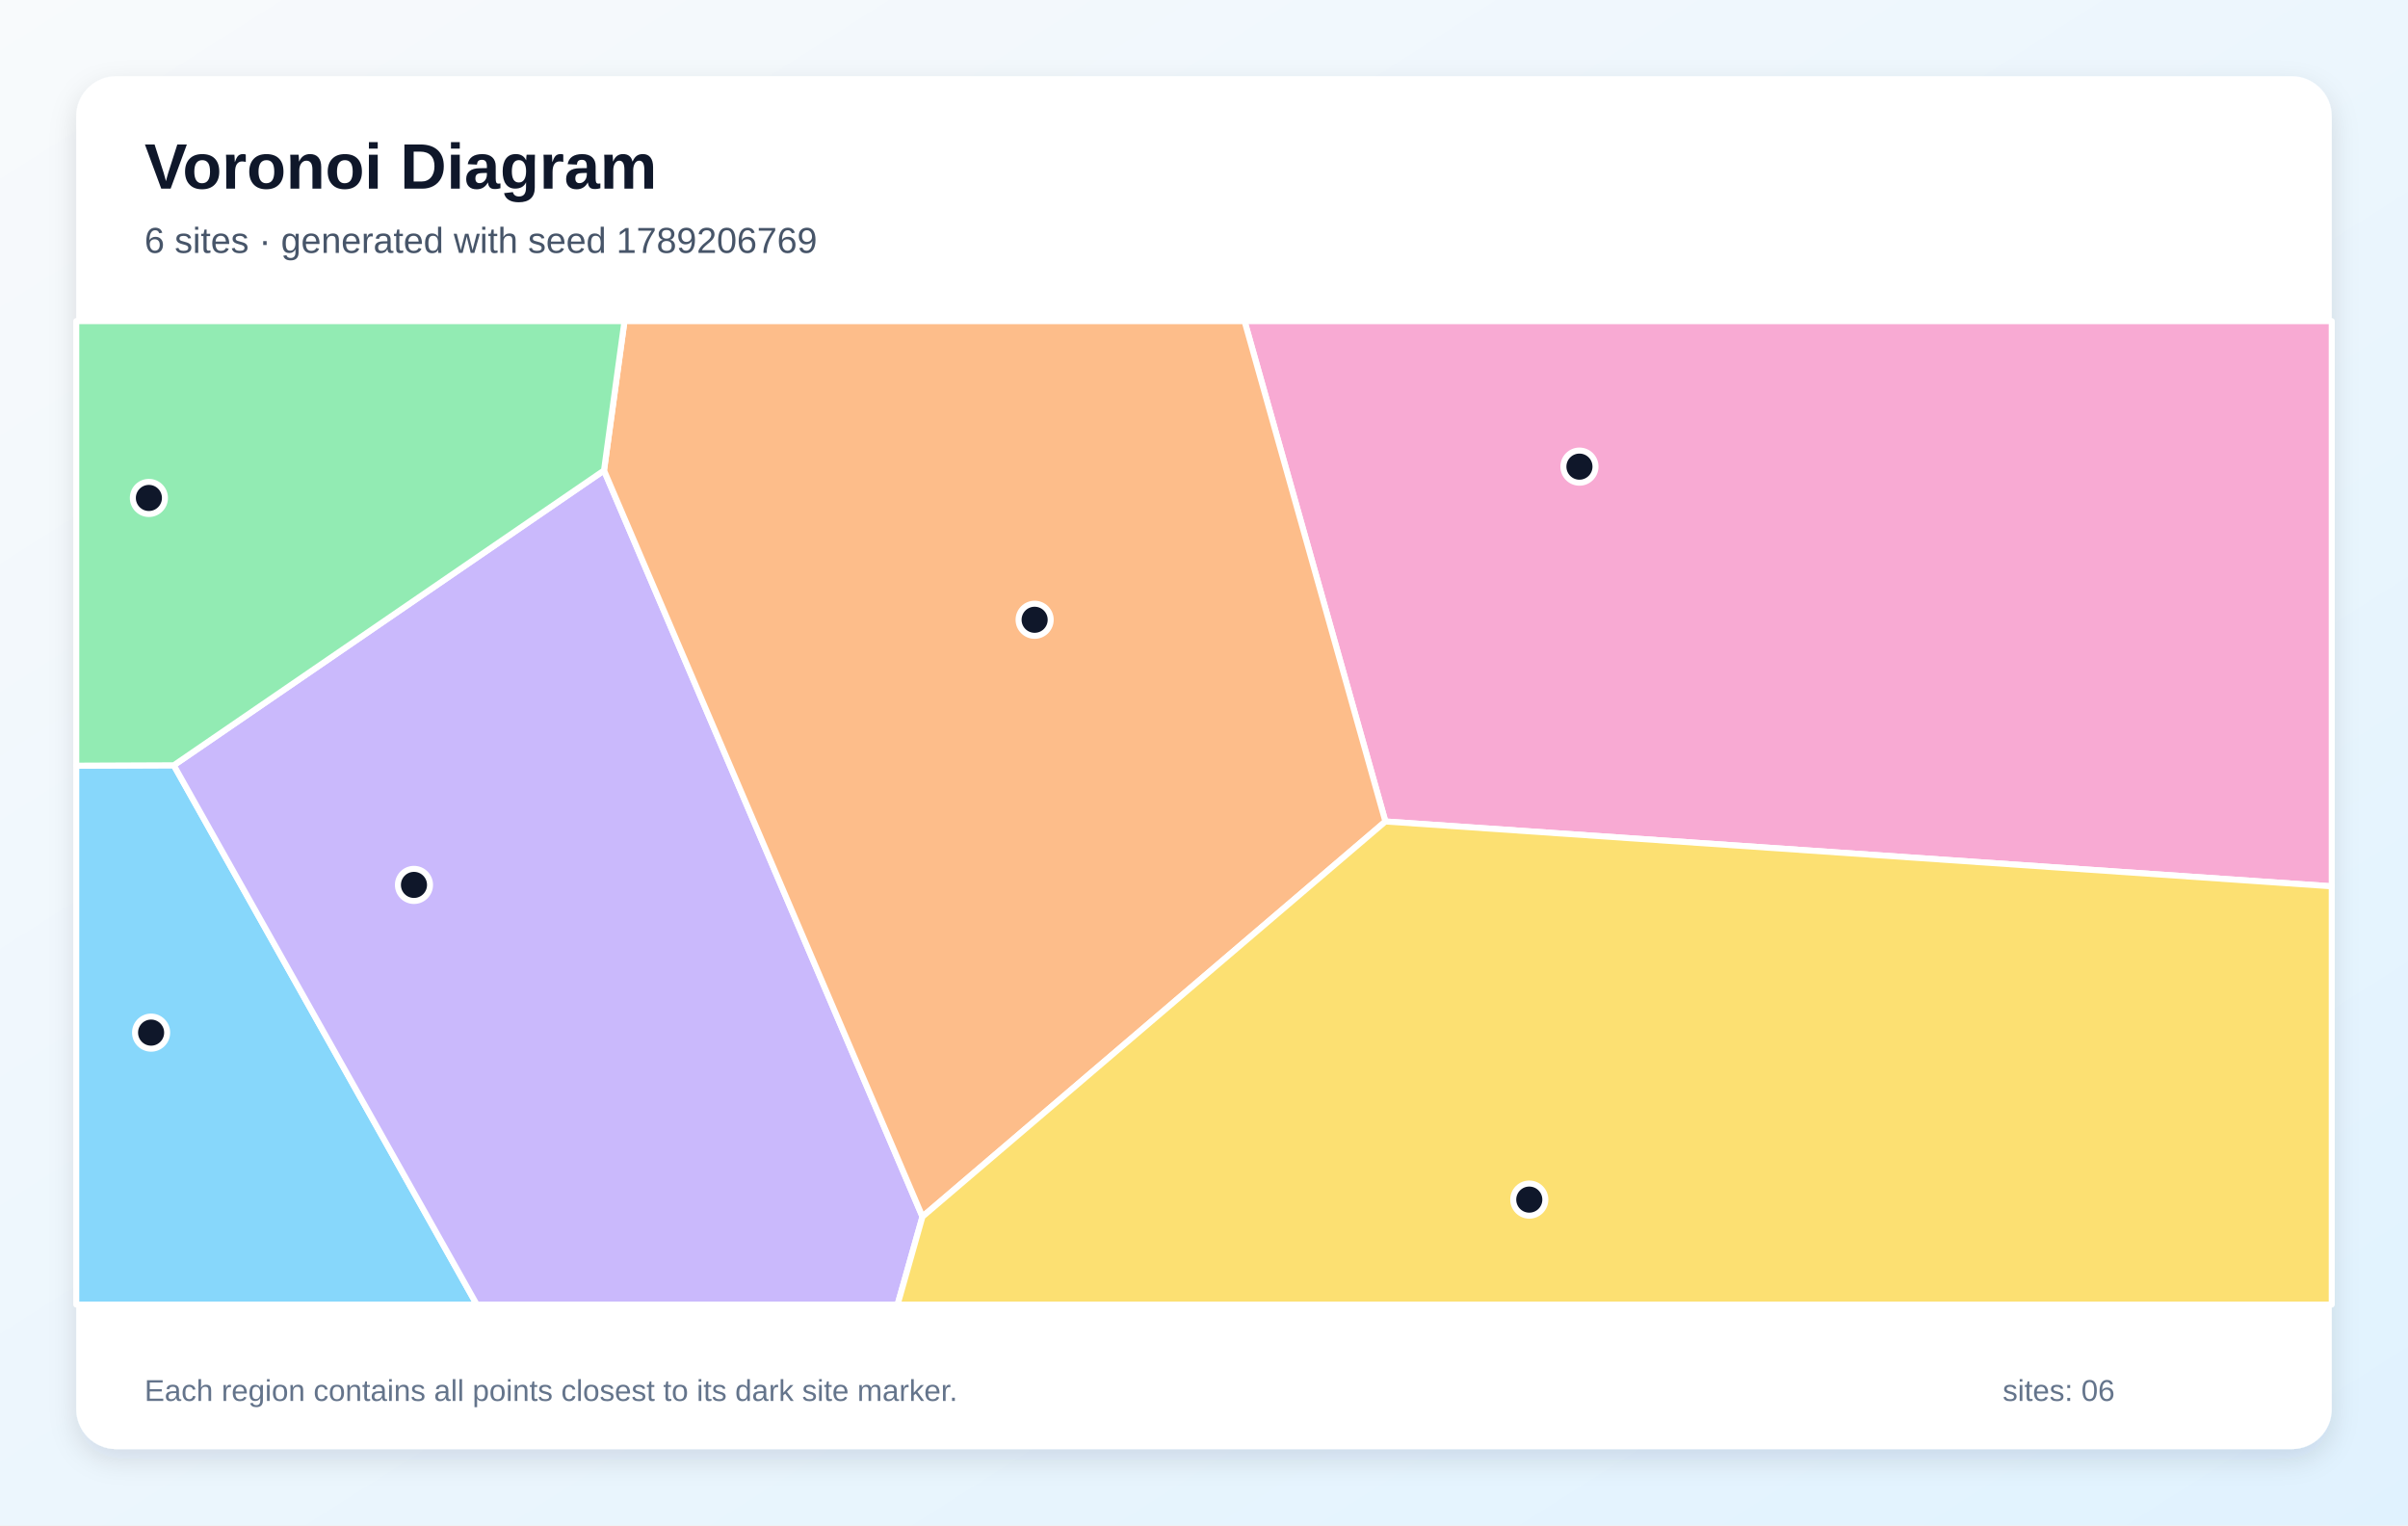
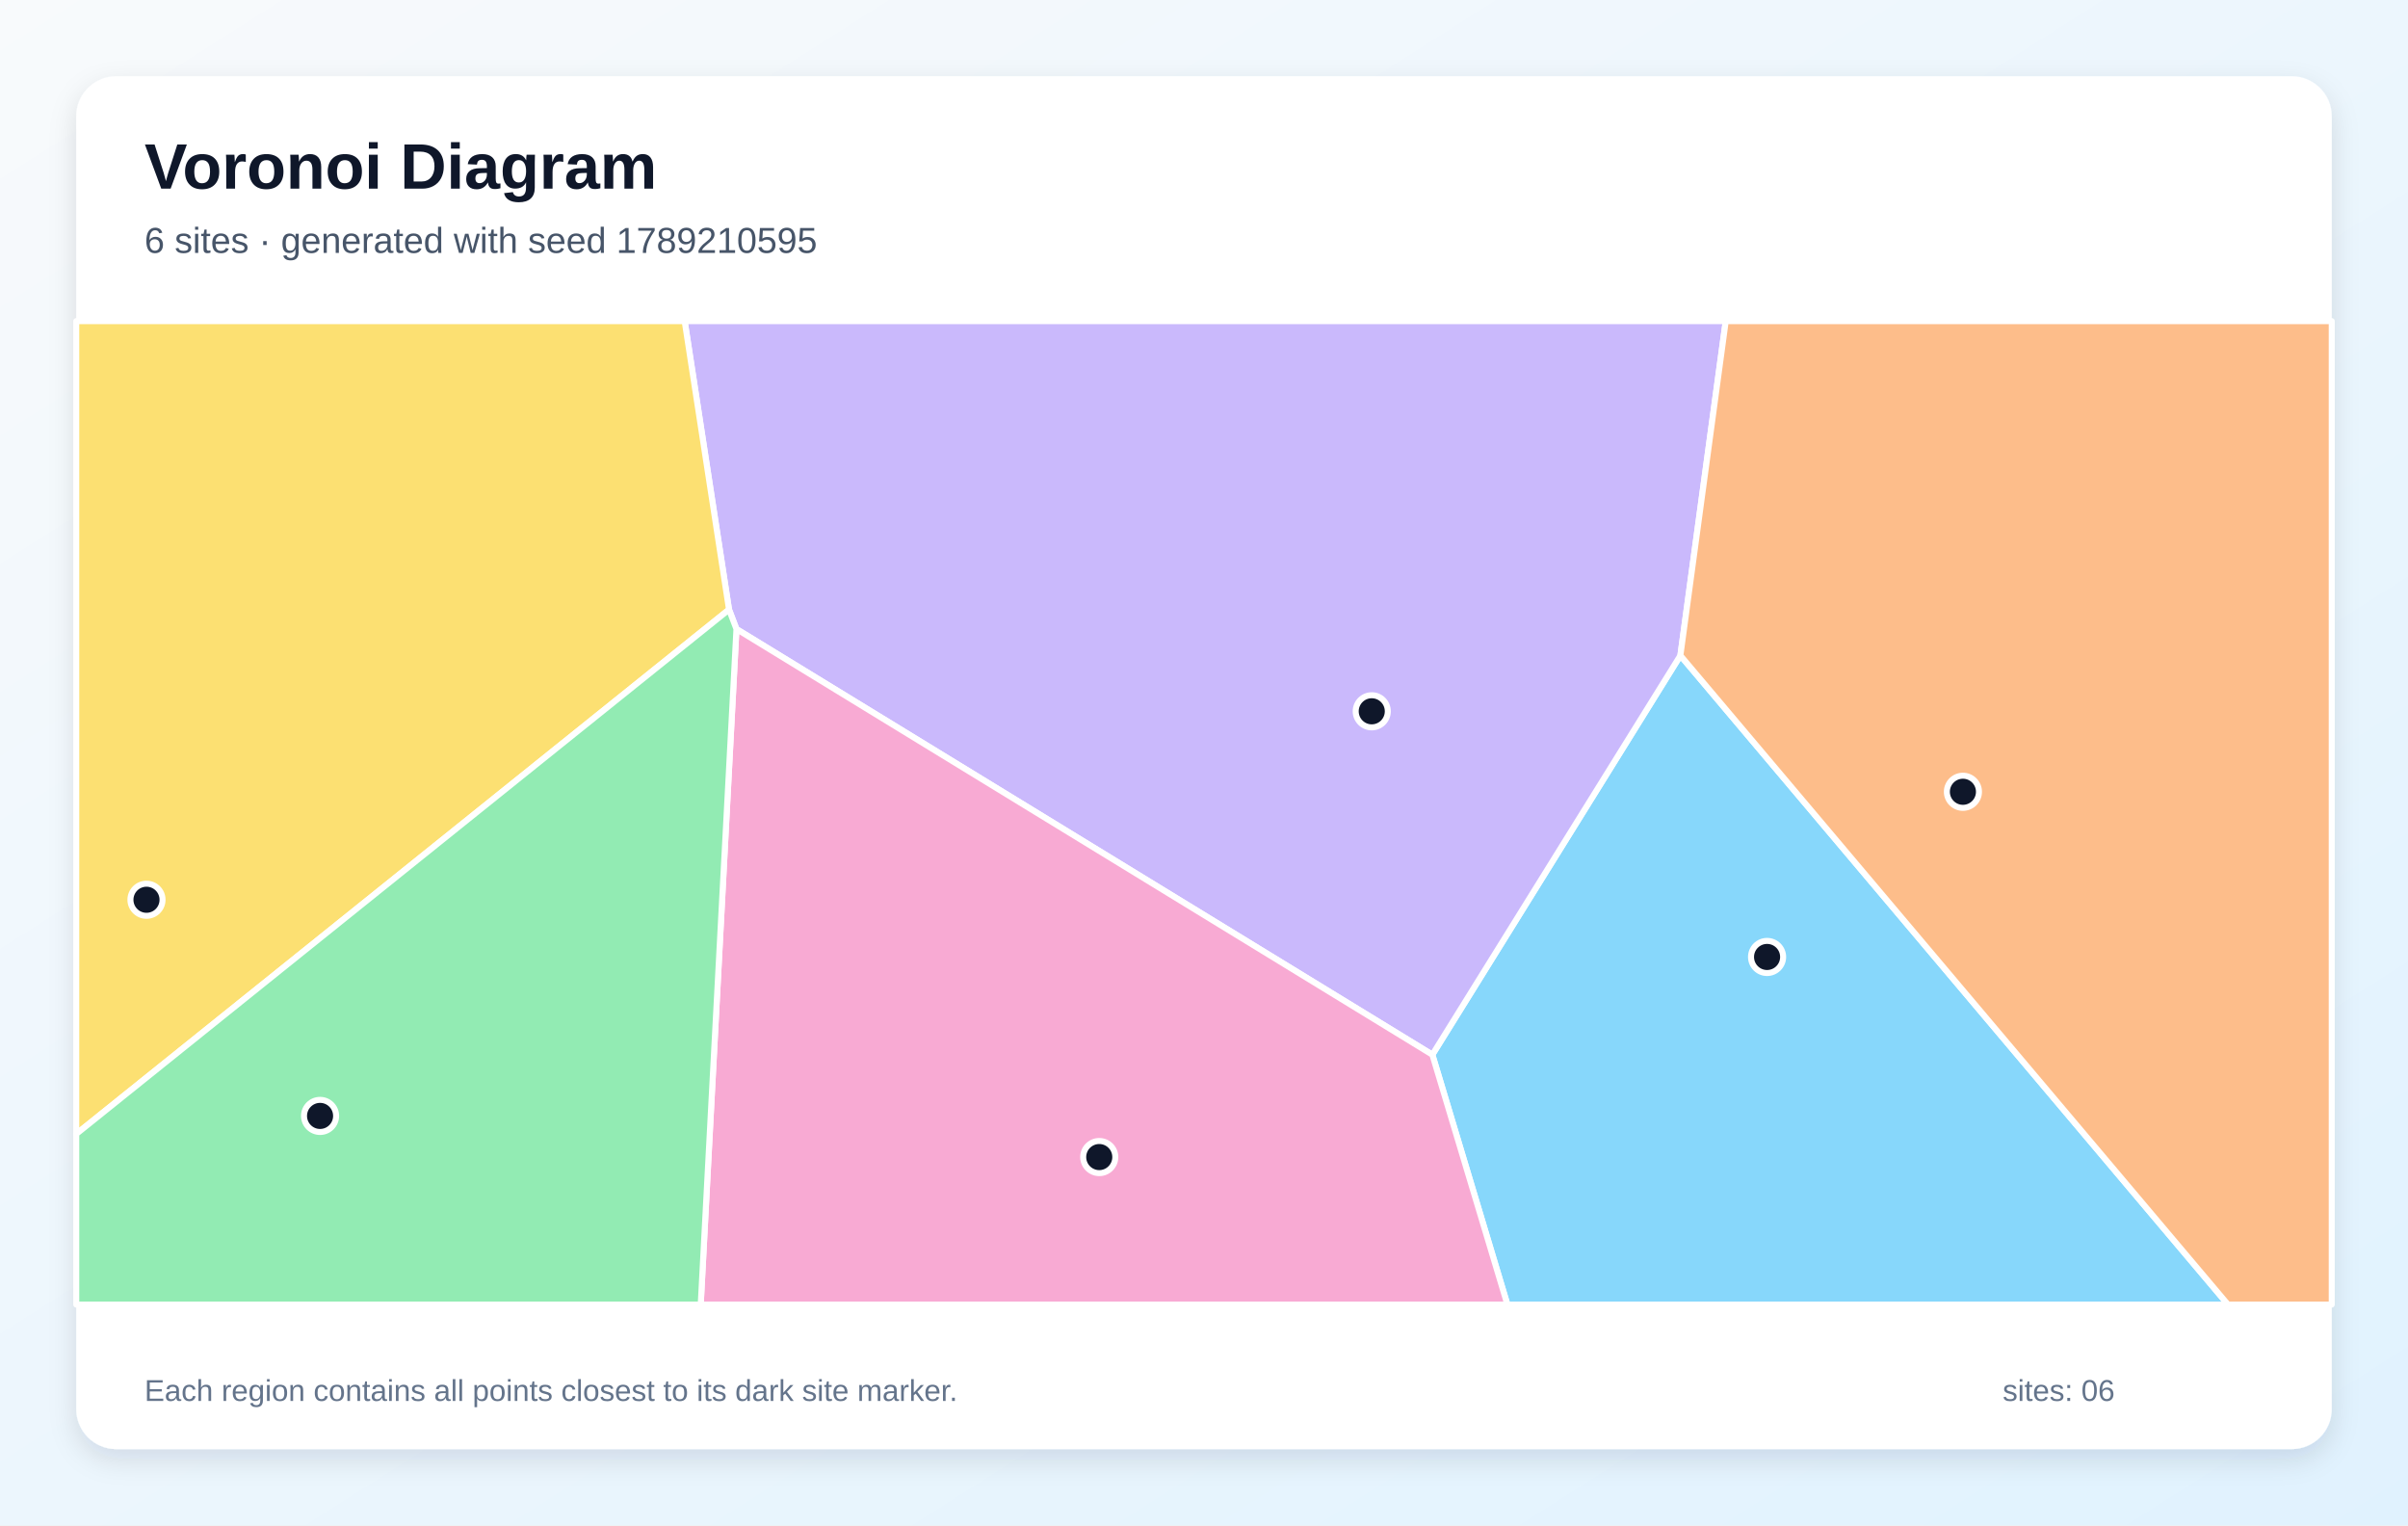
<svg xmlns="http://www.w3.org/2000/svg" width="1200" height="760" viewBox="0 0 1200 760" role="img" aria-labelledby="title description">
  <defs>
    <linearGradient id="background" x1="0" y1="0" x2="1" y2="1">
      <stop stop-color="#F8FAFC" />
      <stop offset="1" stop-color="#E0F2FE" />
    </linearGradient>
    <filter id="shadow" x="-10%" y="-10%" width="120%" height="120%">
      <feDropShadow dx="0" dy="5" stdDeviation="7" flood-color="#0F172A" flood-opacity=".12" />
    </filter>
  </defs>
  <rect width="1200" height="760" fill="url(#background)" />
  <rect x="38" y="38" width="1124" height="684" rx="20" fill="#FFFFFF" filter="url(#shadow)" />
  <g font-family="Arial, sans-serif">
    <text x="72" y="94" font-size="32" font-weight="700" fill="#0F172A">Voronoi Diagram</text>
-     <text x="72" y="126" font-size="18" fill="#475569">6 sites · generated with seed 1789206769</text>
+     <text x="72" y="126" font-size="18" fill="#475569">6 sites · generated with seed 1789210595</text>
  </g>
  <g stroke="#FFFFFF" stroke-width="3" stroke-linejoin="round">
-     <polygon points="38.0,381.5 86.6,381.3 237.6,650.0 38.0,650.0" fill="#38BDF8" fill-opacity="0.60" />
-     <polygon points="86.6,381.3 301.0,234.4 459.7,606.2 447.3,650.0 237.6,650.0" fill="#A78BFA" fill-opacity="0.60" />
-     <polygon points="690.4,409.3 620.2,160.0 1162.0,160.0 1162.0,441.6" fill="#F472B6" fill-opacity="0.60" />
-     <polygon points="459.7,606.2 301.0,234.4 311.2,160.0 620.2,160.0 690.4,409.3" fill="#FB923C" fill-opacity="0.60" />
-     <polygon points="459.7,606.2 690.4,409.3 1162.0,441.6 1162.0,650.0 447.3,650.0" fill="#FACC15" fill-opacity="0.60" />
-     <polygon points="301.0,234.4 86.6,381.3 38.0,381.5 38.0,160.0 311.2,160.0" fill="#4ADE80" fill-opacity="0.60" />
+     <polygon points="713.8,525.5 837.4,326.6 1110.3,650.0 751.2,650.0" fill="#38BDF8" fill-opacity="0.60" />
+     <polygon points="367.0,313.4 363.3,303.7 341.2,160.0 860.0,160.0 837.4,326.6 713.8,525.5" fill="#A78BFA" fill-opacity="0.60" />
+     <polygon points="367.0,313.4 713.8,525.5 751.2,650.0 349.2,650.0" fill="#F472B6" fill-opacity="0.60" />
+     <polygon points="837.4,326.6 860.0,160.0 1162.0,160.0 1162.0,650.0 1110.3,650.0" fill="#FB923C" fill-opacity="0.60" />
+     <polygon points="38.0,565.0 38.0,160.0 341.2,160.0 363.3,303.7" fill="#FACC15" fill-opacity="0.60" />
+     <polygon points="38.0,565.0 363.3,303.7 367.0,313.4 349.2,650.0 38.0,650.0" fill="#4ADE80" fill-opacity="0.60" />
  </g>
  <g>
-     <circle cx="75.3" cy="514.5" r="8" fill="#0F172A" stroke="#FFFFFF" stroke-width="3" />
-     <circle cx="206.3" cy="440.9" r="8" fill="#0F172A" stroke="#FFFFFF" stroke-width="3" />
-     <circle cx="787.1" cy="232.5" r="8" fill="#0F172A" stroke="#FFFFFF" stroke-width="3" />
-     <circle cx="515.6" cy="308.8" r="8" fill="#0F172A" stroke="#FFFFFF" stroke-width="3" />
-     <circle cx="762.1" cy="597.7" r="8" fill="#0F172A" stroke="#FFFFFF" stroke-width="3" />
-     <circle cx="74.2" cy="248.1" r="8" fill="#0F172A" stroke="#FFFFFF" stroke-width="3" />
+     <circle cx="880.6" cy="476.8" r="8" fill="#0F172A" stroke="#FFFFFF" stroke-width="3" />
+     <circle cx="683.6" cy="354.4" r="8" fill="#0F172A" stroke="#FFFFFF" stroke-width="3" />
+     <circle cx="547.8" cy="576.5" r="8" fill="#0F172A" stroke="#FFFFFF" stroke-width="3" />
+     <circle cx="978.2" cy="394.5" r="8" fill="#0F172A" stroke="#FFFFFF" stroke-width="3" />
+     <circle cx="73.0" cy="448.3" r="8" fill="#0F172A" stroke="#FFFFFF" stroke-width="3" />
+     <circle cx="159.5" cy="556.0" r="8" fill="#0F172A" stroke="#FFFFFF" stroke-width="3" />
  </g>
  <g font-family="Arial, sans-serif" font-size="15" fill="#64748B">
    <text x="72" y="698">Each region contains all points closest to its dark site marker.</text>
    <text x="998" y="698">sites: 06</text>
  </g>
</svg>
